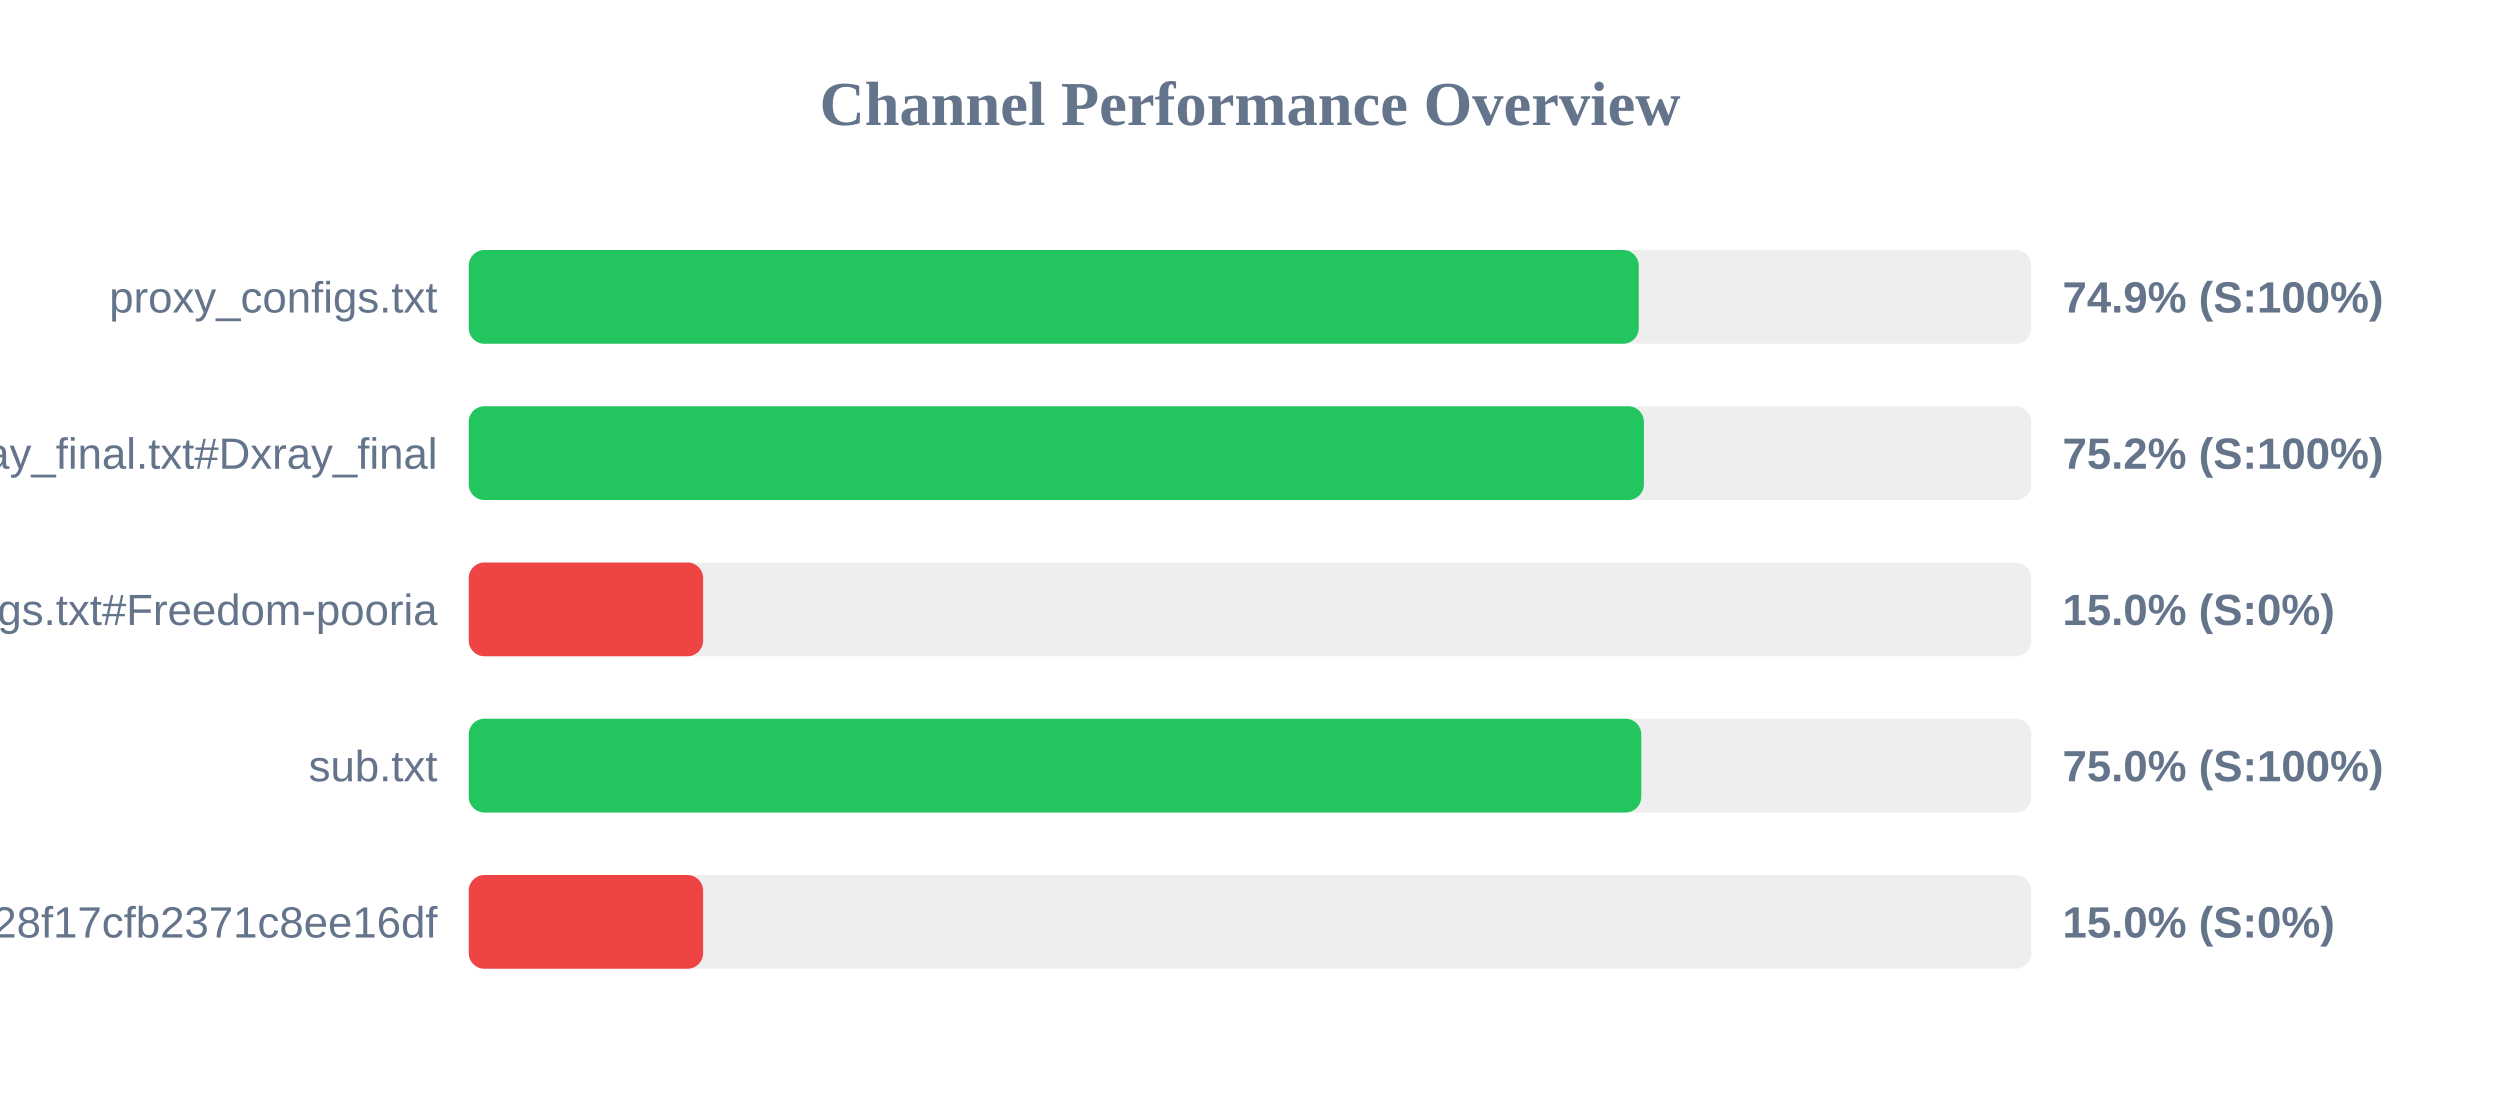
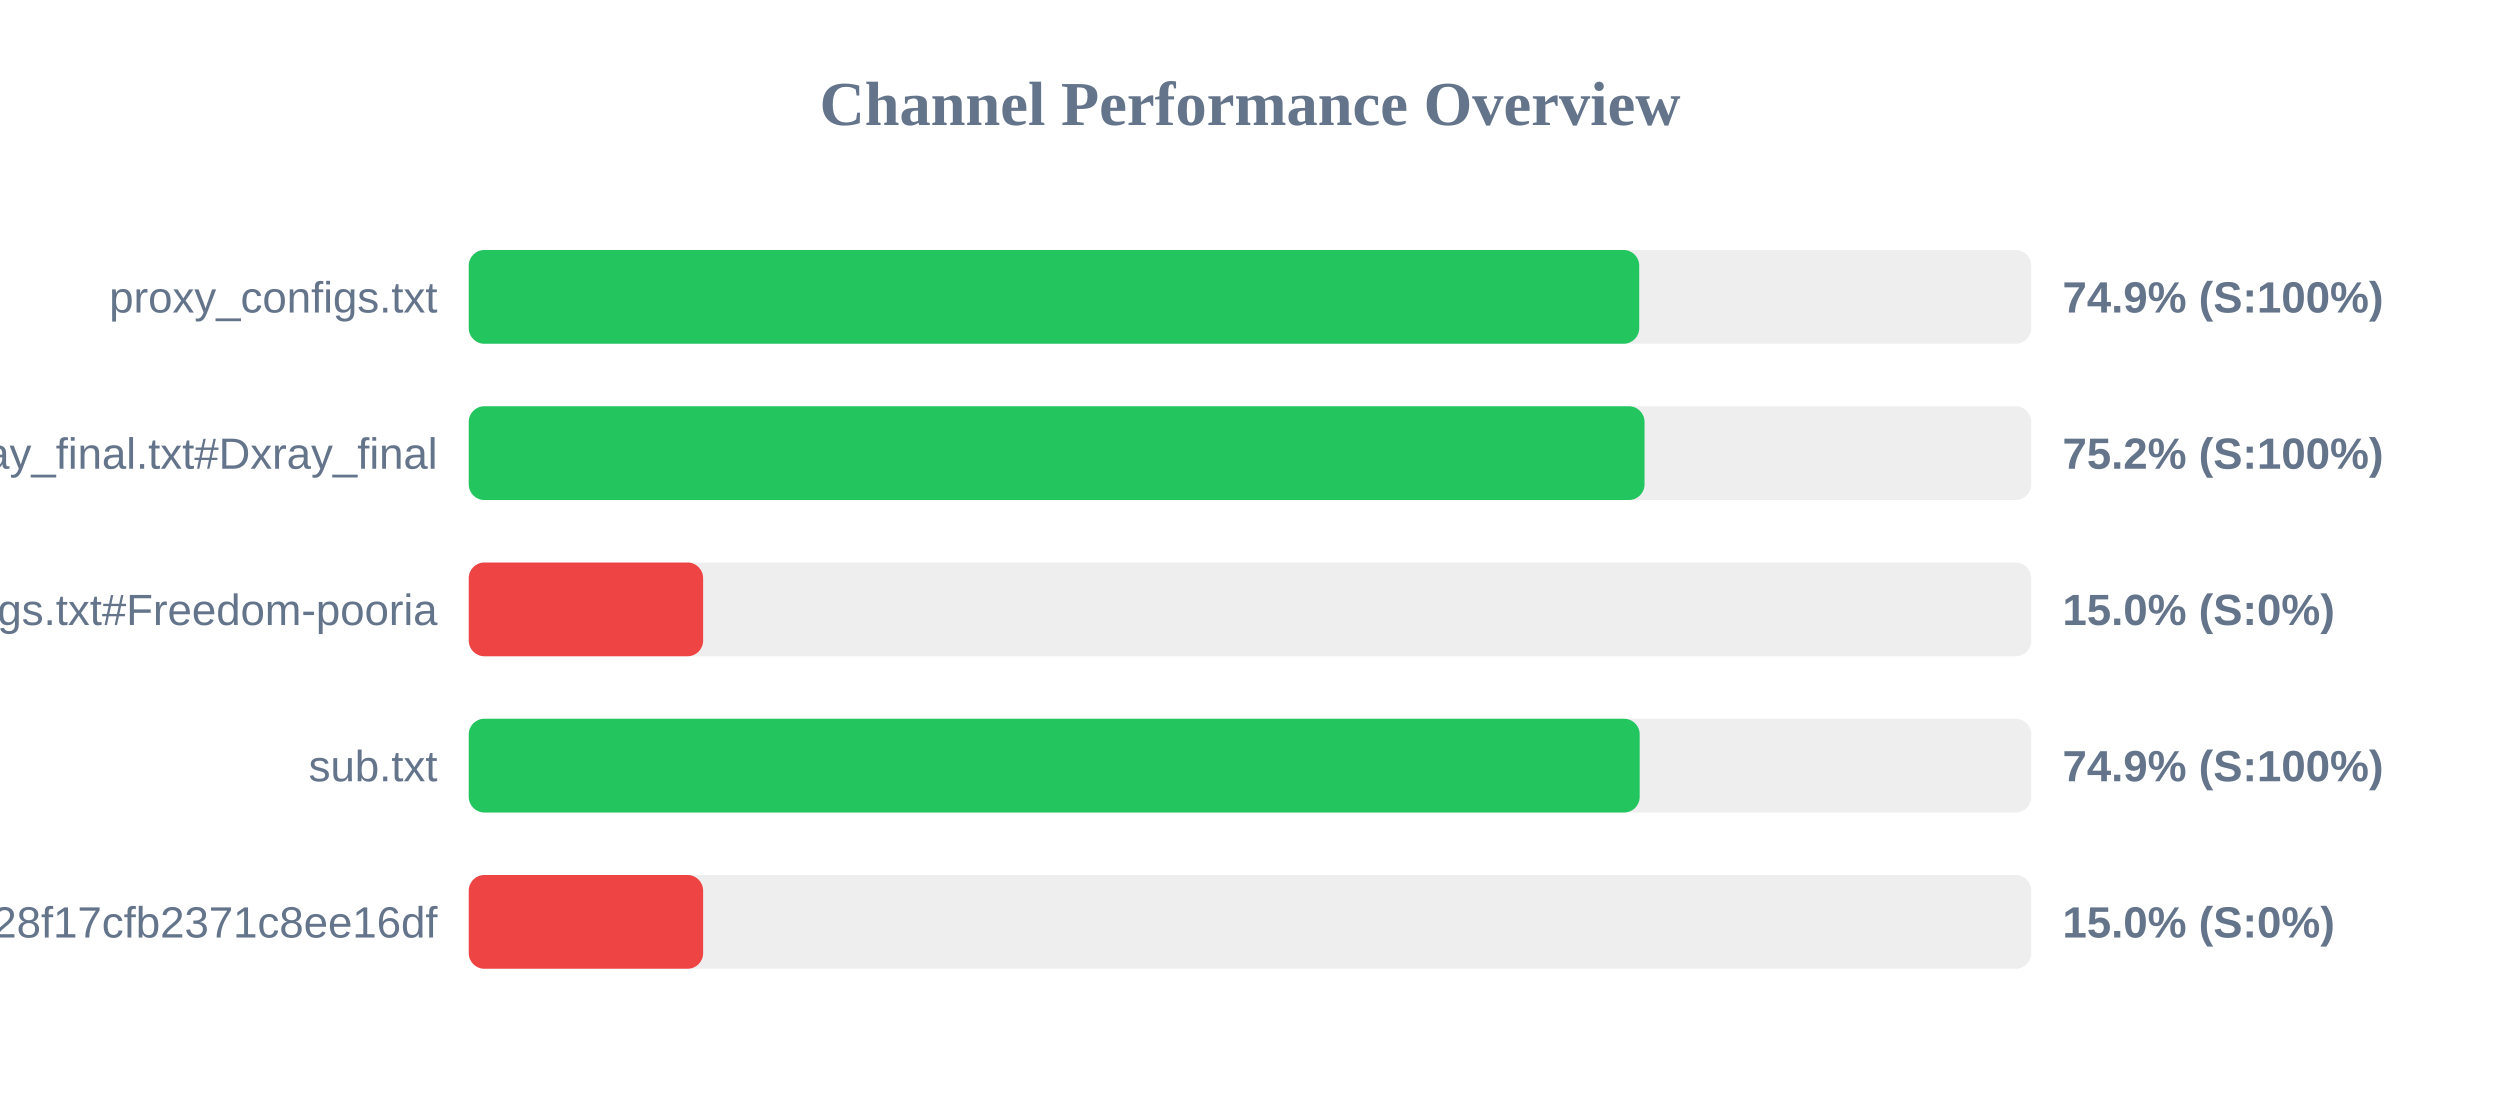
<svg xmlns="http://www.w3.org/2000/svg" width="800" height="350" version="1.1">
  <style>
        .row { font: 14px Arial; fill: #64748b; }
        .score { font: bold 14px Arial; fill: #64748b; }
    </style>
  <text x="400" y="40" text-anchor="middle" font-size="20px" font-weight="bold" fill="#64748b">Channel Performance Overview</text>
  <rect x="150" y="80" width="500" height="30" fill="#eee" rx="5" />
-   <rect x="150" y="80" width="374.4" height="30" fill="#22c55e" rx="5" />
+   <rect x="150" y="80" width="374.55" height="30" fill="#22c55e" rx="5" />
  <text x="140" y="100" text-anchor="end" class="row">proxy_configs.txt</text>
  <text x="660" y="100" text-anchor="start" class="score">74.9% (S:100%)</text>
  <rect x="150" y="130" width="500" height="30" fill="#eee" rx="5" />
-   <rect x="150" y="130" width="376.05" height="30" fill="#22c55e" rx="5" />
+   <rect x="150" y="130" width="376.25" height="30" fill="#22c55e" rx="5" />
  <text x="140" y="150" text-anchor="end" class="row">xray_final.txt#Dxray_final</text>
  <text x="660" y="150" text-anchor="start" class="score">75.2% (S:100%)</text>
  <rect x="150" y="180" width="500" height="30" fill="#eee" rx="5" />
  <rect x="150" y="180" width="75.0" height="30" fill="#ef4444" rx="5" />
  <text x="140" y="200" text-anchor="end" class="row">v2ray_configs.txt#Freedom-pooria</text>
  <text x="660" y="200" text-anchor="start" class="score">15.0% (S:0%)</text>
  <rect x="150" y="230" width="500" height="30" fill="#eee" rx="5" />
-   <rect x="150" y="230" width="375.2" height="30" fill="#22c55e" rx="5" />
+   <rect x="150" y="230" width="374.7" height="30" fill="#22c55e" rx="5" />
  <text x="140" y="250" text-anchor="end" class="row">sub.txt</text>
-   <text x="660" y="250" text-anchor="start" class="score">75.0% (S:100%)</text>
+   <text x="660" y="250" text-anchor="start" class="score">74.9% (S:100%)</text>
  <rect x="150" y="280" width="500" height="30" fill="#eee" rx="5" />
  <rect x="150" y="280" width="75.0" height="30" fill="#ef4444" rx="5" />
  <text x="140" y="300" text-anchor="end" class="row">?token=fedfed7b41b828f17cfb2371c8ee16df</text>
  <text x="660" y="300" text-anchor="start" class="score">15.0% (S:0%)</text>
</svg>
